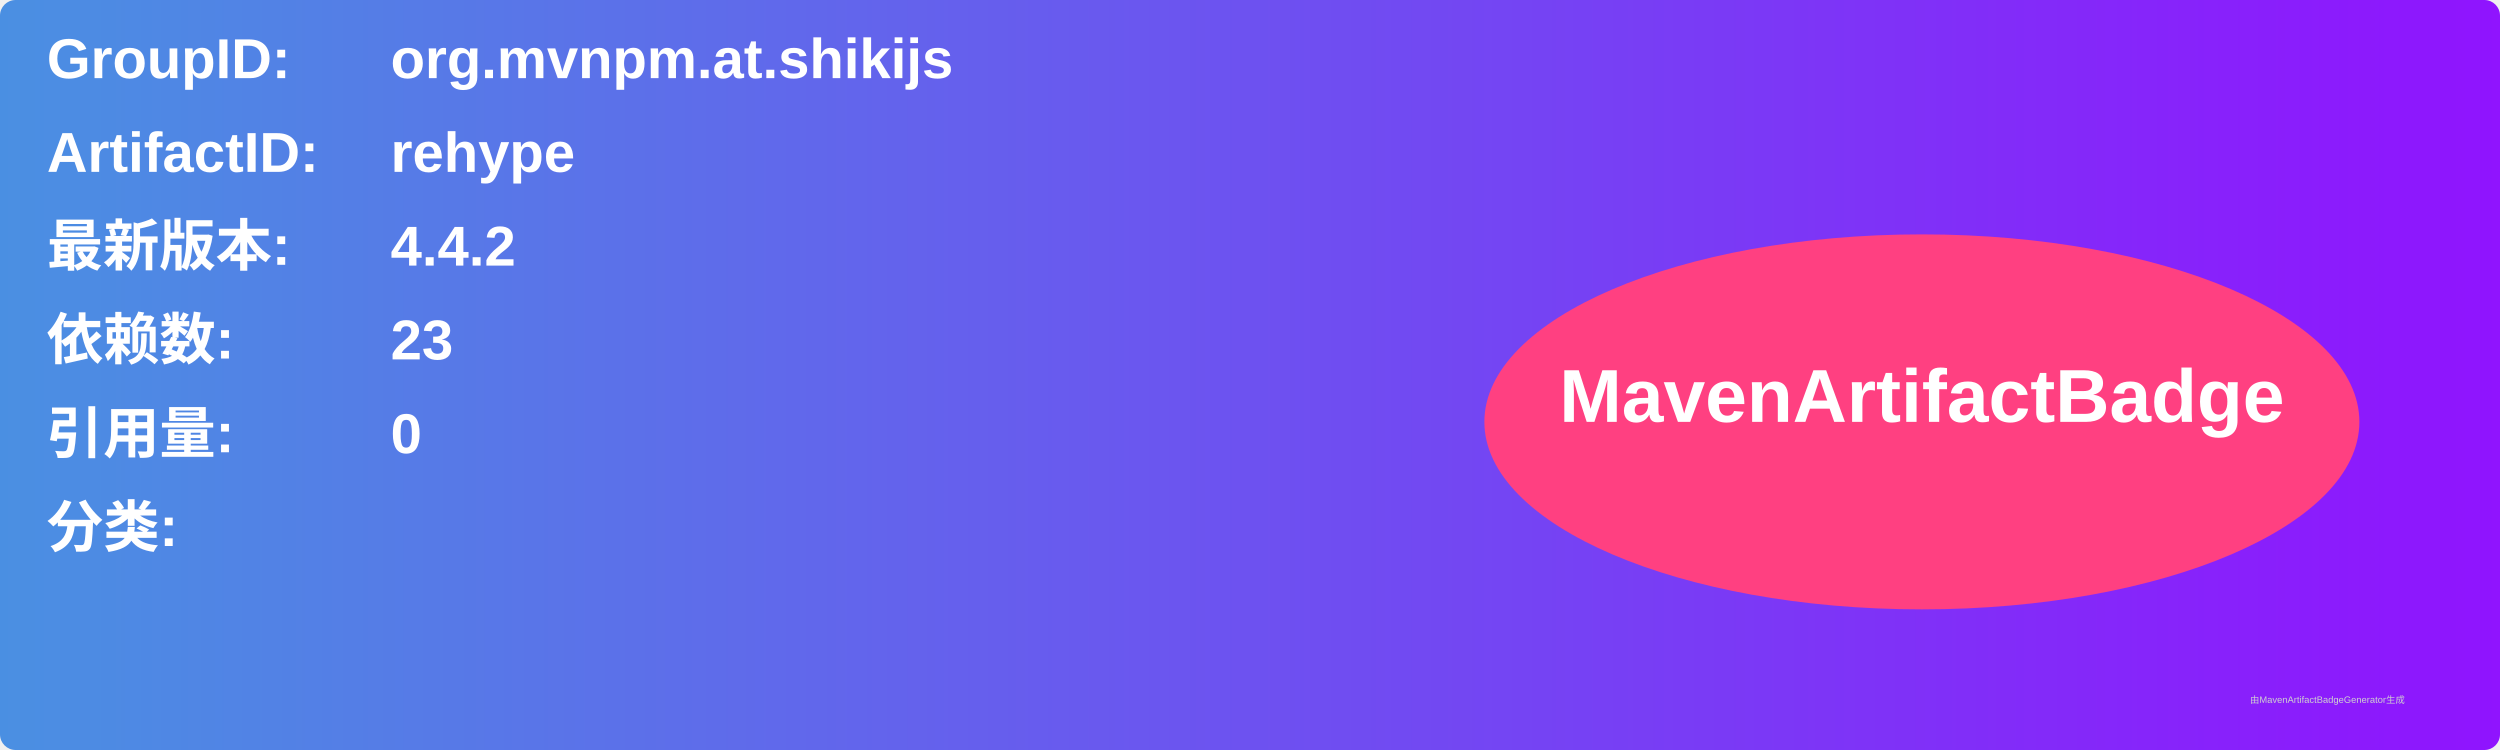
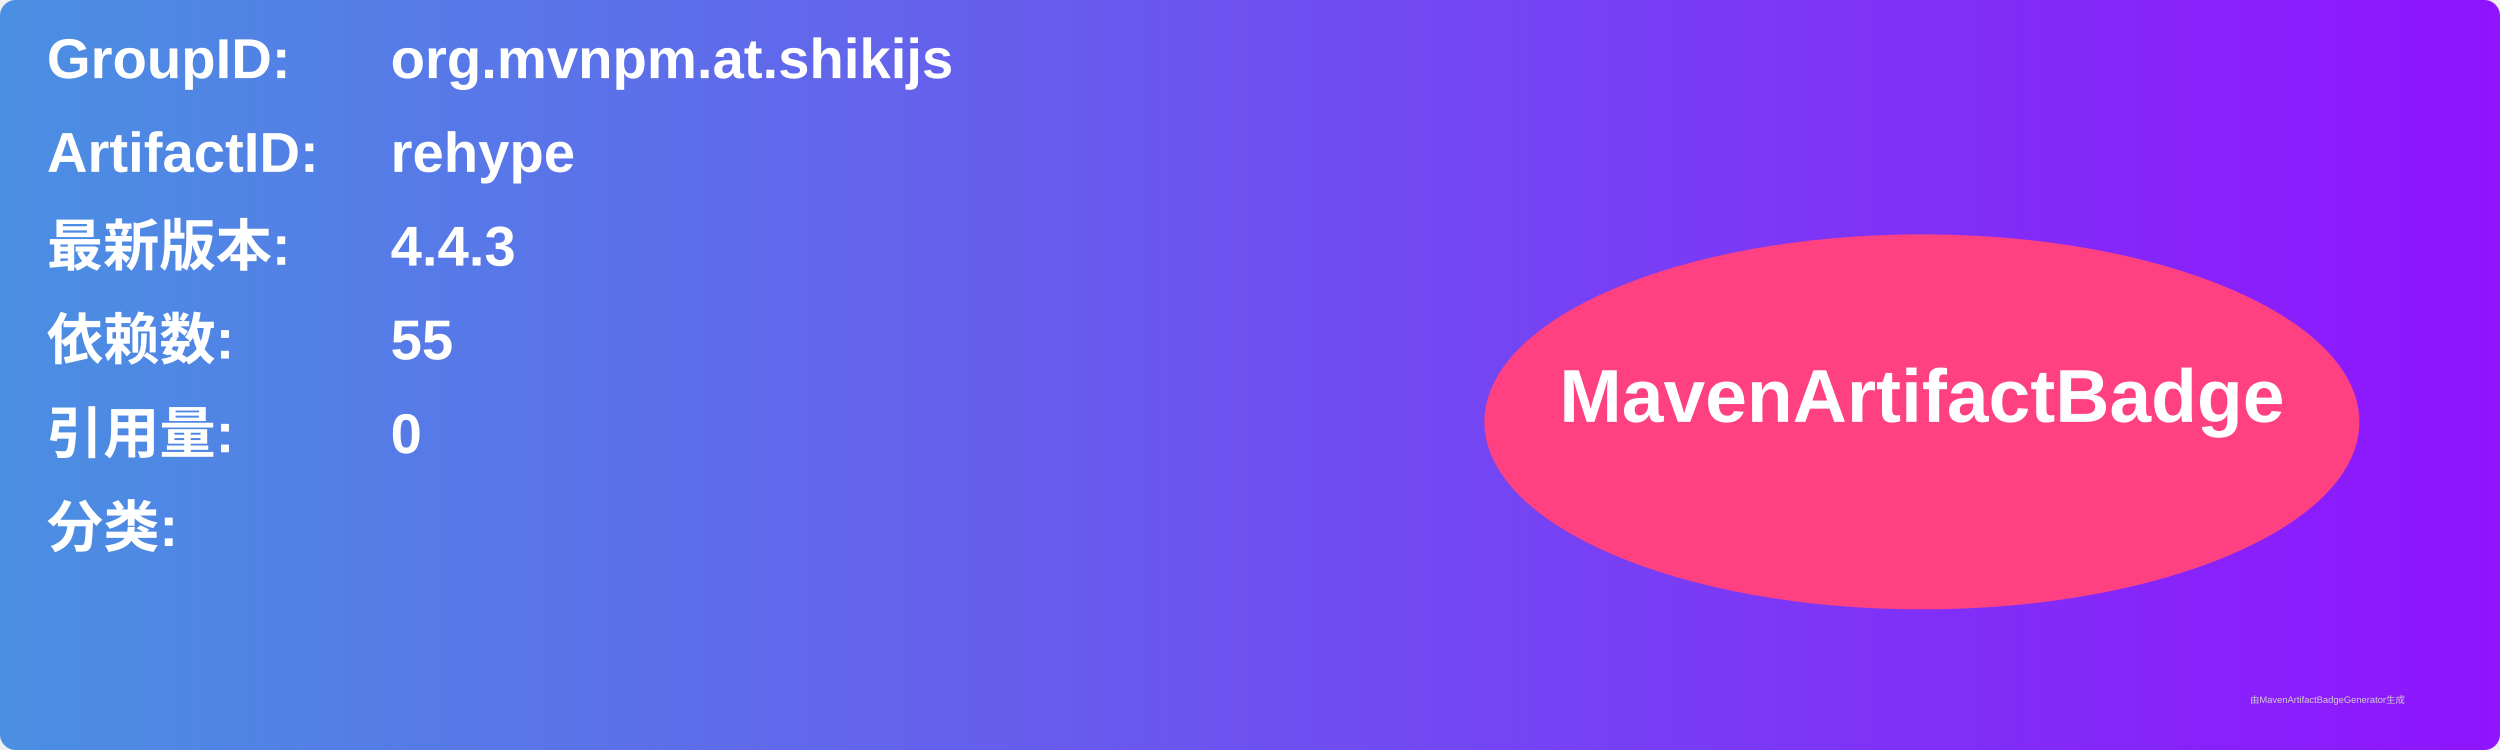
<svg xmlns="http://www.w3.org/2000/svg" width="800" height="240" viewBox="0 0 800 240">
  <linearGradient id="grad" x1="0%" y1="0%" x2="100%" y2="0%">
    <stop offset="0%" stop-color="#4a90e2" />
    <stop offset="100%" stop-color="#9013fe" />
  </linearGradient>
  <rect width="100%" height="100%" rx="5" ry="5" fill="url(#grad)" />
  <g transform="translate(15, 15)">
    <text x="0" y="10" font-family="Arial" font-size="18" fill="white" font-weight="bold" width="260">GroupID:</text>
    <text x="110" y="10" font-family="Arial" font-size="18" fill="white" font-weight="bold" width="460">org.mvnpm.at.shikijs</text>
    <text x="0" y="40" font-family="Arial" font-size="18" fill="white" font-weight="bold" width="260">ArtifactID:</text>
    <text x="110" y="40" font-family="Arial" font-size="18" fill="white" font-weight="bold" width="460">rehype</text>
    <text x="0" y="70" font-family="Arial" font-size="18" fill="white" font-weight="bold">最新版本:</text>
    <text x="110" y="70" font-family="Arial" font-size="18" fill="white" font-weight="bold">
-       <tspan font-weight="bold">4.4.2</tspan>
+       <tspan font-weight="bold">4.4.3</tspan>
    </text>
    <text x="0" y="100" font-family="Arial" font-size="18" fill="white" font-weight="bold">依赖数: </text>
    <text x="110" y="100" font-family="Arial" font-size="18" fill="white">
-       <tspan font-weight="bold">23</tspan>
+       <tspan font-weight="bold">55</tspan>
    </text>
    <text x="0" y="130" font-family="Arial" font-size="18" fill="white" font-weight="bold">引用量: </text>
    <text x="110" y="130" font-family="Arial" font-size="18" fill="white">
      <tspan font-weight="bold">0</tspan>
    </text>
    <text x="0" y="160" font-family="Arial" font-size="18" fill="white" font-weight="bold">分类:</text>
    <text x="10" y="190" font-family="Arial" font-size="10" fill="white">
      <tspan font-weight="bold" />
    </text>
    <ellipse cx="600" cy="120" rx="140" ry="60" fill="#ff4081" />
    <text x="600" y="120" text-anchor="middle" font-family="Arial" font-size="24" fill="white" font-weight="bold">MavenArtifactBadge</text>
  </g>
  <text x="720" y="225" font-family="Arial" font-size="3" fill="#d0d0d0">由MavenArtifactBadgeGenerator生成</text>
</svg>
